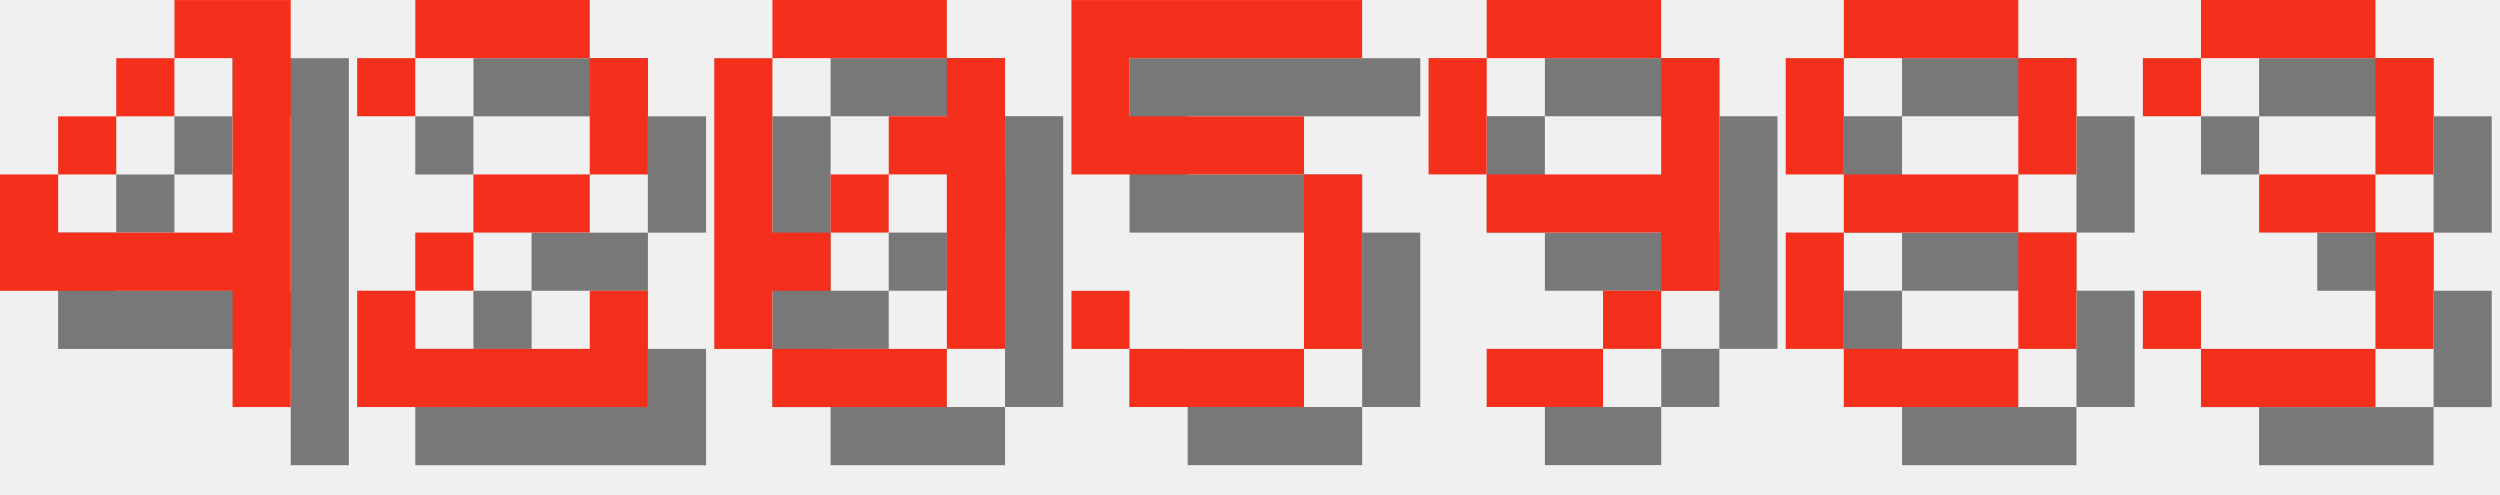
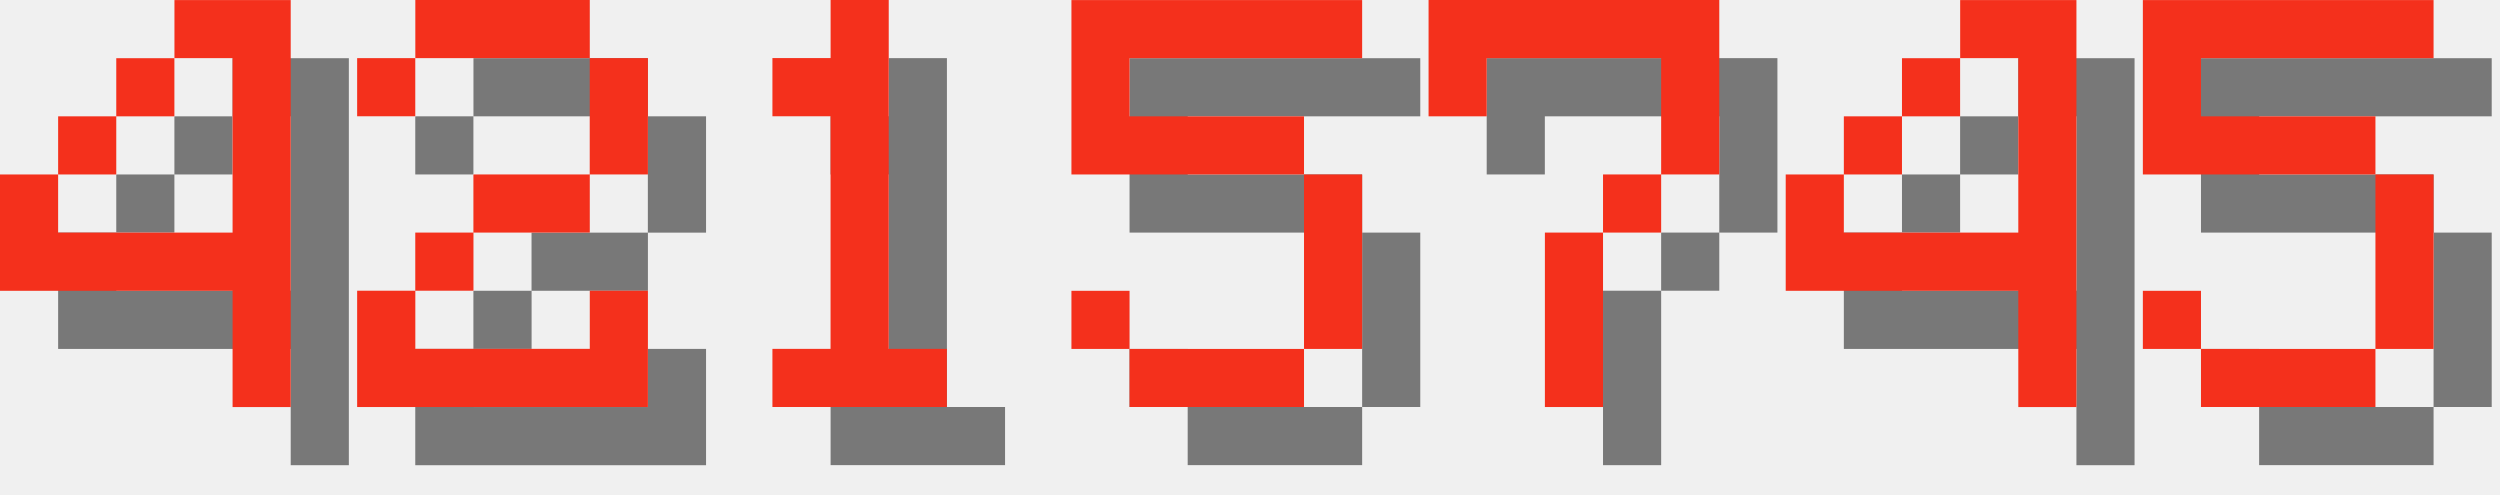
<svg xmlns="http://www.w3.org/2000/svg" version="1.1" width="182.0" height="36">
  <style>
        .text-foreground {
            fill: #F4301C;
        }
        .text-shadow {
            fill: #000000;
            fill-opacity: 0.5;
        }
    </style>
  <g class="digit" id="digit_4" transform="translate(0.0, 0), scale(4)">
    <path id="digit_4_shadow" class="text-shadow" d="m4.233 1.058v1.058h1.058v3.175h-3.175v-1.058h-1.058v2.117h4.233v2.117h1.058v-7.408h-2.117zm-2.117 3.175h1.058v-1.058h-1.058v1.058zm1.058-1.058h1.058v-1.058h-1.058v1.058z" fill-opacity=".5" style="paint-order:stroke fill markers" />
    <path id="digit_4_fg" class="text-foreground" d="m3.175 0v1.058h1.058v3.175h-3.175v-1.058h-1.058v2.117h4.233v2.117h1.058v-7.408h-2.117zm-2.117 3.175h1.058v-1.058h-1.058v1.058zm1.058-1.058h1.058v-1.058h-1.058v1.058z" fill="#fff" style="paint-order:stroke fill markers" />
  </g>
  <g class="digit" id="digit_2" transform="translate(26.0, 0), scale(4)">
    <path id="digit_2_shadow" class="text-shadow" d="m1.058 2.117v1.058h1.058v-1.058h3.175v2.117h-2.117v1.058h-1.058v1.058h-1.058v2.117h5.292v-2.117h-1.058v1.058h-3.175v-1.058h1.058v-1.058h2.117v-1.058h1.058v-2.117h-1.058v-1.058h-3.175v1.058h-1.058z" fill-opacity=".5" style="paint-order:stroke fill markers" />
    <path id="digit_2_fg" class="text-foreground" d="m0 1.058v1.058h1.058v-1.058h3.175v2.117h-2.117v1.058h-1.058v1.058h-1.058v2.117h5.292v-2.117h-1.058v1.058h-3.175v-1.058h1.058v-1.058h2.117v-1.058h1.058v-2.117h-1.058v-1.058h-3.175v1.058h-1.058z" fill="#fff" style="paint-order:stroke fill markers" />
  </g>
-   <g class="digit" id="digit_0" transform="translate(52.0, 0), scale(4)">
-     <path id="digit_0_shadow" class="text-shadow" d="m2.117 1.058v1.058h3.175v-1.058h-3.175zm3.175 1.058v1.058h-1.058v1.058h1.058v3.175h1.058v-5.292h-1.058zm0 5.292h-3.175v1.058h3.175v-1.058zm-3.175 0v-1.058h1.058v-1.058h-1.058v-3.175h-1.058v5.292h1.058zm1.058-2.117h1.058v-1.058h-1.058v1.058z" fill-opacity=".5" style="paint-order:stroke fill markers" />
-     <path id="digit_0_fg" class="text-foreground" d="m1.058 0v1.058h3.175v-1.058h-3.175zm3.175 1.058v1.058h-1.058v1.058h1.058v3.175h1.058v-5.292h-1.058zm0 5.292h-3.175v1.058h3.175v-1.058zm-3.175 0v-1.058h1.058v-1.058h-1.058v-3.175h-1.058v5.292h1.058zm1.058-2.117h1.058v-1.058h-1.058v1.058z" fill="#fff" style="paint-order:stroke fill markers" />
+   <g class="digit" id="digit_1" transform="translate(52.0, 0), scale(4)">
+     <path id="digit_1_shadow" class="text-shadow" d="m2.117 2.117v1.058h1.058v4.233h-1.058v1.058h3.175v-1.058h-1.058v-6.35h-1.058v1.058h-1.058z" fill-opacity=".5" style="paint-order:stroke fill markers" />
+     <path id="digit_1_fg" class="text-foreground" d="m1.058 1.058v1.058h1.058v4.233h-1.058v1.058h3.175v-1.058h-1.058v-6.35h-1.058v1.058h-1.058z" fill="#fff" style="paint-order:stroke fill markers" />
  </g>
  <g class="digit" id="digit_5" transform="translate(78.0, 0), scale(4)">
    <path id="digit_5_shadow" class="text-shadow" d="m1.058 1.058v3.175h4.233v3.175h-3.175v-1.058h-1.058v1.058h1.058v1.058h3.175v-1.058h1.058v-3.175h-1.058v-1.058h-3.175v-1.058h4.233v-1.058h-5.292z" fill-opacity=".5" style="paint-order:stroke fill markers" />
    <path id="digit_5_fg" class="text-foreground" d="m0 0v3.175h4.233v3.175h-3.175v-1.058h-1.058v1.058h1.058v1.058h3.175v-1.058h1.058v-3.175h-1.058v-1.058h-3.175v-1.058h4.233v-1.058h-5.292z" fill="#fff" style="paint-order:stroke fill markers" />
  </g>
-   <g class="digit" id="digit_9" transform="translate(104.0, 0), scale(4)">
-     <path id="digit_9_shadow" class="text-shadow" d="m2.117 1.058v1.058h3.175v-1.058h-3.175zm3.175 1.058v2.117h-3.175v1.058h3.175v1.058h1.058v-4.233h-1.058zm0 4.233h-1.058v1.058h1.058v-1.058zm-1.058 1.058h-2.117v1.058h2.117v-1.058zm-2.117-3.175v-2.117h-1.058v2.117h1.058z" fill-opacity=".5" style="paint-order:stroke fill markers" />
-     <path id="digit_9_fg" class="text-foreground" d="m1.058 0v1.058h3.175v-1.058h-3.175zm3.175 1.058v2.117h-3.175v1.058h3.175v1.058h1.058v-4.233h-1.058zm0 4.233h-1.058v1.058h1.058v-1.058zm-1.058 1.058h-2.117v1.058h2.117v-1.058zm-2.117-3.175v-2.117h-1.058v2.117h1.058z" fill="#fff" style="paint-order:stroke fill markers" />
+   <g class="digit" id="digit_7" transform="translate(104.0, 0), scale(4)">
+     <path id="digit_7_shadow" class="text-shadow" d="m1.058 1.058 2e-6 2.117h1.058v-1.058h3.175v1.058l2e-7 1.058h-1.058v1.058h-1.058l4e-7 3.175 1.058 1e-7v-3.175h1.058v-1.058h1.058l5e-7 -1.058v-2.117z" fill-opacity=".5" style="paint-order:stroke fill markers" />
+     <path id="digit_7_fg" class="text-foreground" d="m0 0 2e-6 2.117h1.058v-1.058h3.175v1.058l2e-7 1.058h-1.058v1.058h-1.058l4e-7 3.175 1.058 1e-7v-3.175h1.058v-1.058h1.058l5e-7 -1.058v-2.117z" fill="#fff" style="paint-order:stroke fill markers" />
  </g>
-   <g class="digit" id="digit_8" transform="translate(130.0, 0), scale(4)">
-     <path id="digit_8_shadow" class="text-shadow" d="m2.117 1.058v1.058h3.175v-1.058h-3.175zm3.175 1.058v2.117h1.058v-2.117h-1.058zm0 2.117h-3.175v1.058h3.175v-1.058zm0 1.058v2.117h1.058v-2.117h-1.058zm0 2.117h-3.175v1.058h3.175v-1.058zm-3.175 0v-2.117h-1.058v2.117h1.058zm0-3.175v-2.117h-1.058v2.117h1.058z" fill-opacity=".5" style="paint-order:stroke fill markers" />
-     <path id="digit_8_fg" class="text-foreground" d="m1.058 0v1.058h3.175v-1.058h-3.175zm3.175 1.058v2.117h1.058v-2.117h-1.058zm0 2.117h-3.175v1.058h3.175v-1.058zm0 1.058v2.117h1.058v-2.117h-1.058zm0 2.117h-3.175v1.058h3.175v-1.058zm-3.175 0v-2.117h-1.058v2.117h1.058zm0-3.175v-2.117h-1.058v2.117h1.058z" fill="#fff" style="paint-order:stroke fill markers" />
+   <g class="digit" id="digit_4" transform="translate(130.0, 0), scale(4)">
+     <path id="digit_4_shadow" class="text-shadow" d="m4.233 1.058v1.058h1.058v3.175h-3.175v-1.058h-1.058v2.117h4.233v2.117h1.058v-7.408h-2.117zm-2.117 3.175h1.058v-1.058h-1.058v1.058zm1.058-1.058h1.058v-1.058h-1.058v1.058z" fill-opacity=".5" style="paint-order:stroke fill markers" />
+     <path id="digit_4_fg" class="text-foreground" d="m3.175 0v1.058h1.058v3.175h-3.175v-1.058h-1.058v2.117h4.233v2.117h1.058v-7.408h-2.117zm-2.117 3.175h1.058v-1.058h-1.058v1.058zm1.058-1.058h1.058v-1.058h-1.058v1.058z" fill="#fff" style="paint-order:stroke fill markers" />
  </g>
-   <g class="digit" id="digit_3" transform="translate(156.0, 0), scale(4)">
-     <path id="digit_3_shadow" class="text-shadow" d="m1.058 2.117v1.058h1.058v-1.058h3.175v2.117h-2.117v1.058h2.117v2.117h-3.175v-1.058h-1.058v1.058h1.058v1.058h3.175v-1.058h1.058v-2.117h-1.058v-1.058h1.058v-2.117h-1.058v-1.058h-3.175v1.058h-1.058z" fill-opacity=".5" style="paint-order:stroke fill markers" />
-     <path id="digit_3_fg" class="text-foreground" d="m0 1.058v1.058h1.058v-1.058h3.175v2.117h-2.117v1.058h2.117v2.117h-3.175v-1.058h-1.058v1.058h1.058v1.058h3.175v-1.058h1.058v-2.117h-1.058v-1.058h1.058v-2.117h-1.058v-1.058h-3.175v1.058h-1.058z" fill="#fff" style="paint-order:stroke fill markers" />
+   <g class="digit" id="digit_5" transform="translate(156.0, 0), scale(4)">
+     <path id="digit_5_shadow" class="text-shadow" d="m1.058 1.058v3.175h4.233v3.175h-3.175v-1.058h-1.058v1.058h1.058v1.058h3.175v-1.058h1.058v-3.175h-1.058v-1.058h-3.175v-1.058h4.233v-1.058h-5.292z" fill-opacity=".5" style="paint-order:stroke fill markers" />
+     <path id="digit_5_fg" class="text-foreground" d="m0 0v3.175h4.233v3.175h-3.175v-1.058h-1.058v1.058h1.058v1.058h3.175v-1.058h1.058v-3.175h-1.058v-1.058h-3.175v-1.058h4.233v-1.058h-5.292z" fill="#fff" style="paint-order:stroke fill markers" />
  </g>
</svg>
